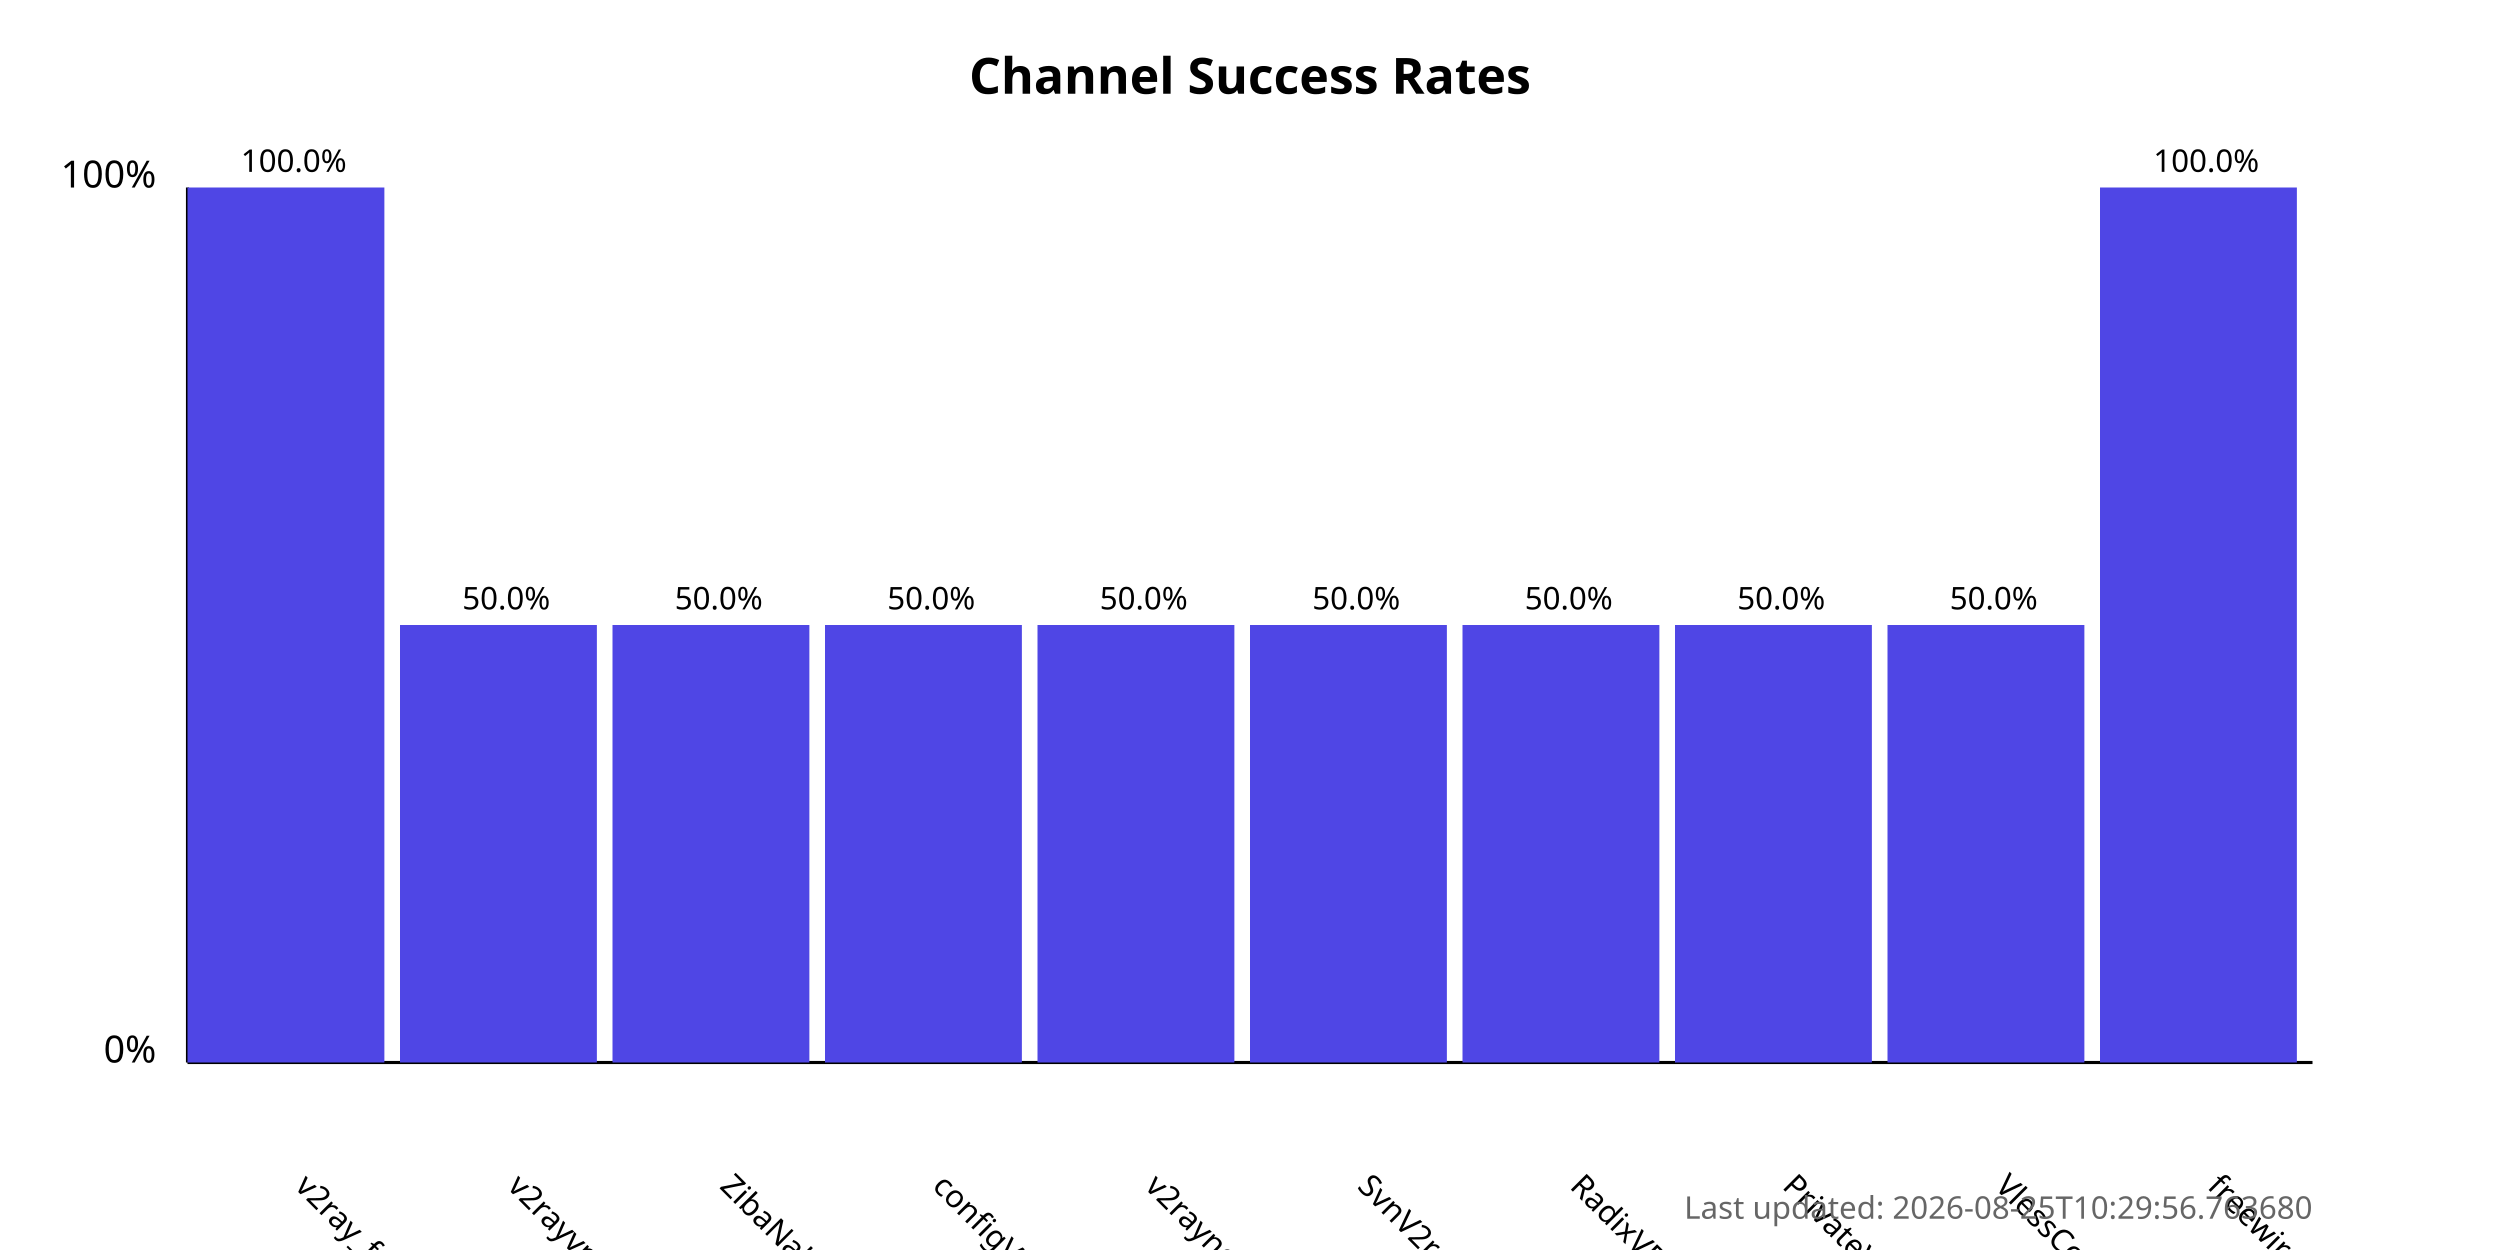
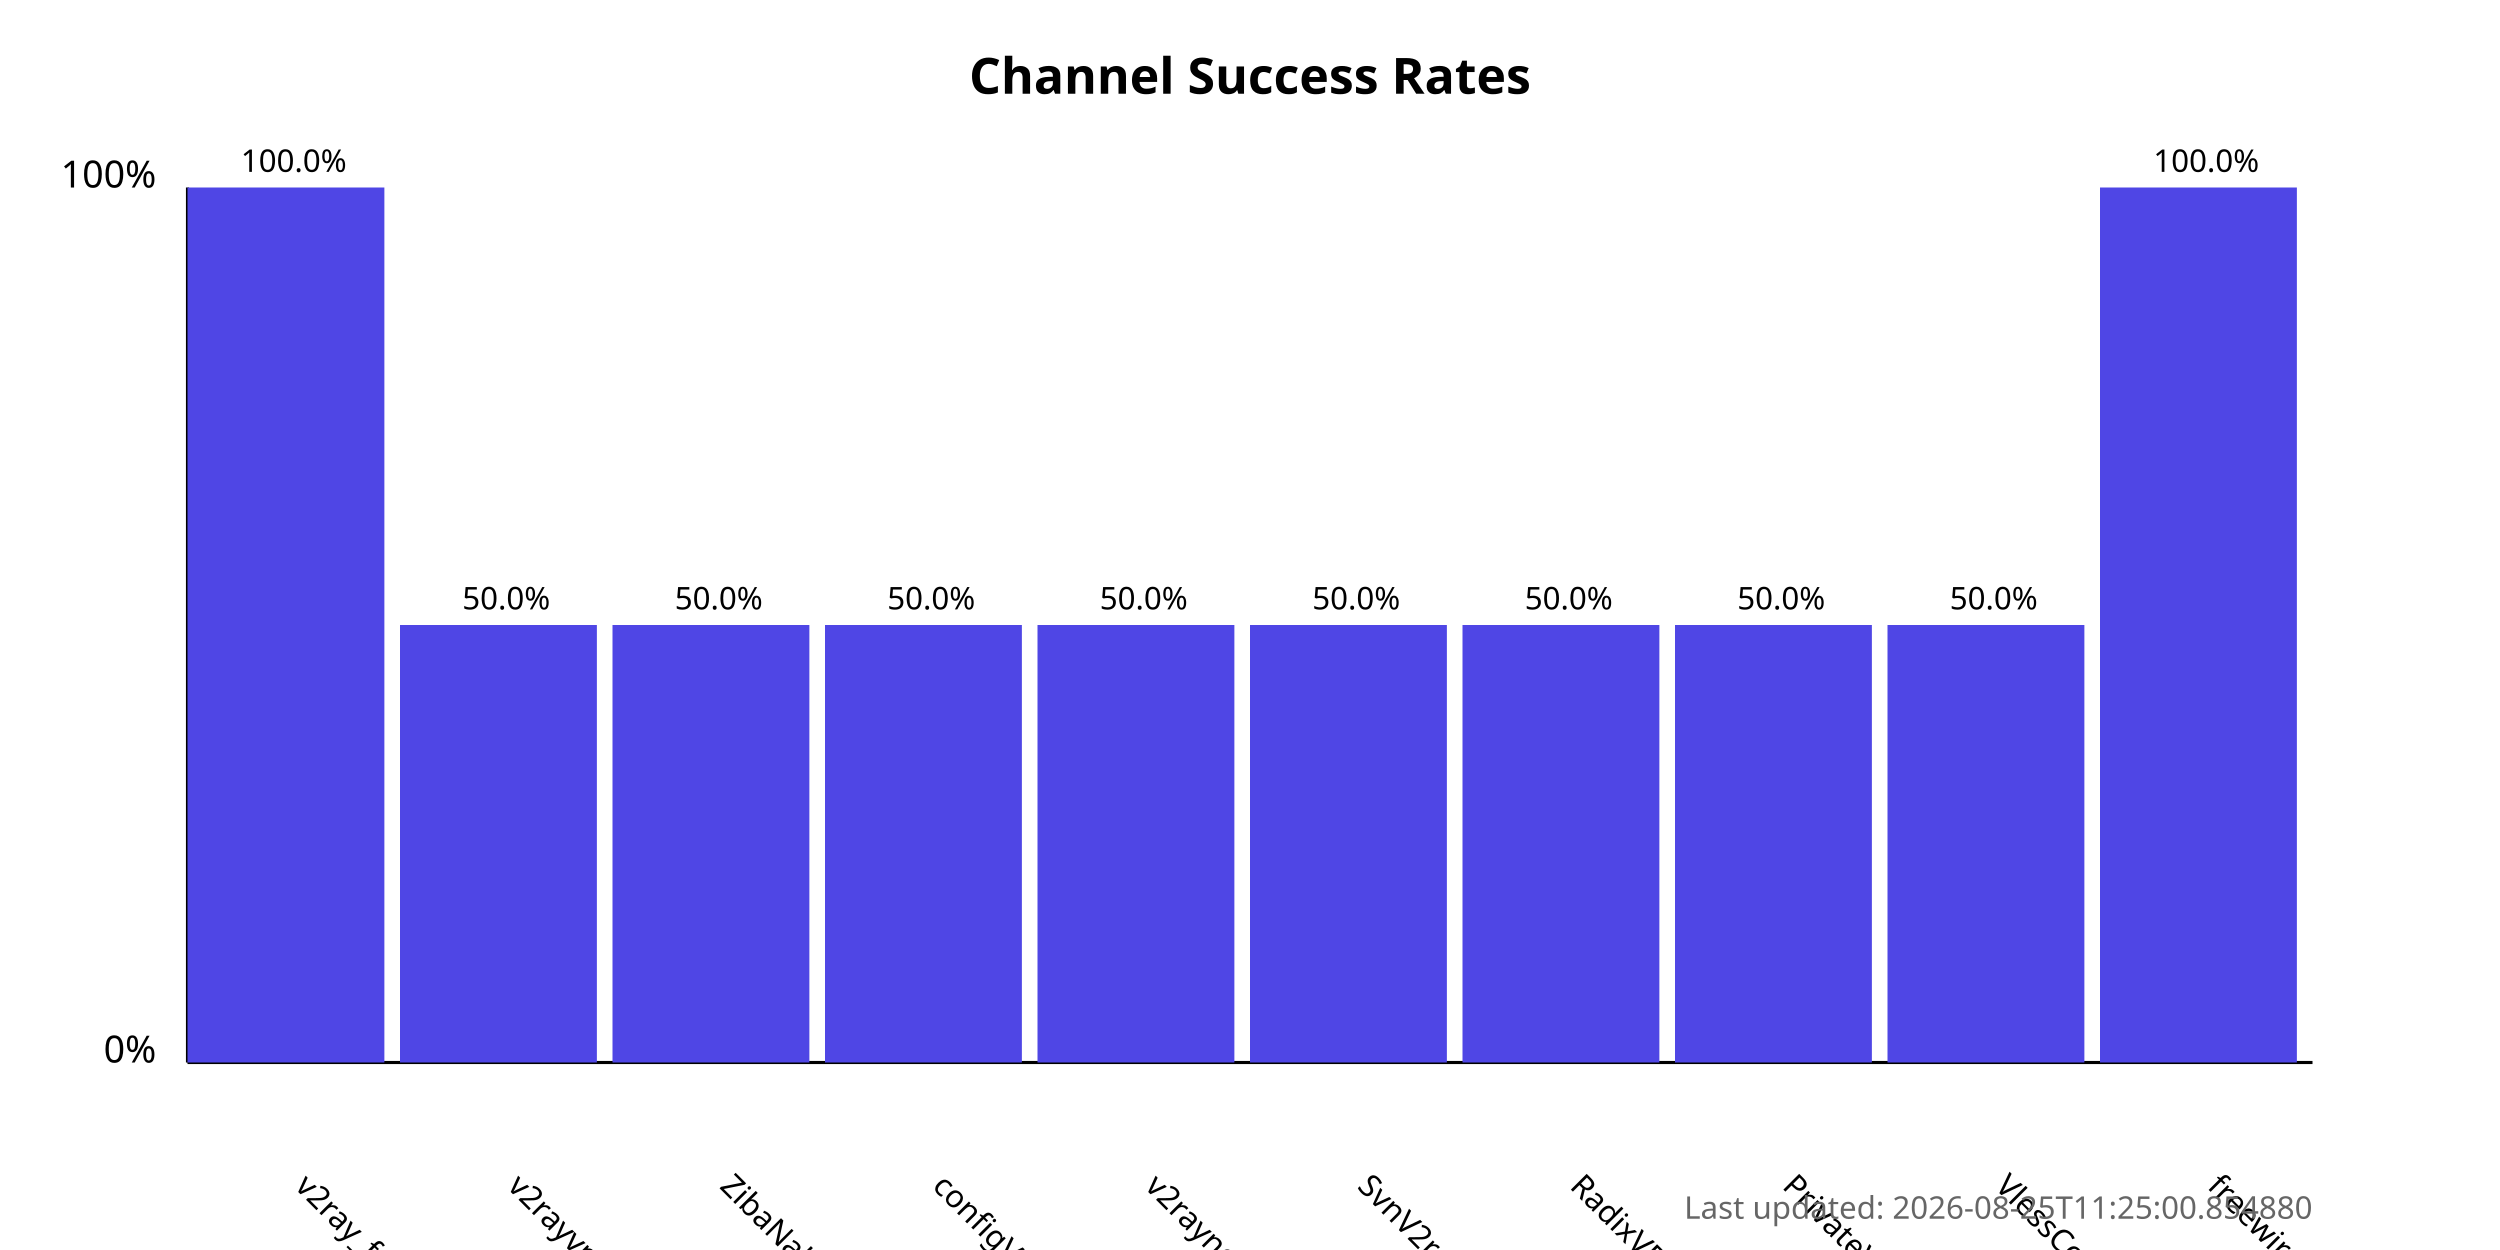
<svg xmlns="http://www.w3.org/2000/svg" width="800" height="400">
  <style>
            .chart-title { font: bold 16px sans-serif; }
            .axis-label { font: 12px sans-serif; }
            .tick-label { font: 10px sans-serif; }
            .bar { fill: #4f46e5; }
            .bar:hover { fill: #6366f1; }
            .timestamp { font: 10px sans-serif; fill: #666; }
        </style>
  <text x="400.0" y="30" text-anchor="middle" class="chart-title">
            Channel Success Rates
        </text>
  <line x1="60" y1="340" x2="60" y2="60" stroke="black" stroke-width="1" />
  <line x1="60" y1="340" x2="740" y2="340" stroke="black" stroke-width="1" />
  <text x="50" y="340" text-anchor="end" class="axis-label">0%</text>
  <text x="50" y="60" text-anchor="end" class="axis-label">100%</text>
  <g>
    <rect x="60" y="60.0" width="63.0" height="280.0" class="bar" />
    <text x="94.0" y="380" transform="rotate(45, 94.0, 380)" text-anchor="start" class="tick-label">
                v2ray_free_conf
            </text>
    <text x="94.0" y="55.0" text-anchor="middle" class="tick-label">
                100.0%
            </text>
  </g>
  <g>
    <rect x="128.0" y="200.0" width="63.0" height="140.0" class="bar" />
    <text x="162.0" y="380" transform="rotate(45, 162.0, 380)" text-anchor="start" class="tick-label">
                v2rayvpno
            </text>
    <text x="162.0" y="195.0" text-anchor="middle" class="tick-label">
                50.0%
            </text>
  </g>
  <g>
    <rect x="196.0" y="200.0" width="63.0" height="140.0" class="bar" />
    <text x="230.0" y="380" transform="rotate(45, 230.0, 380)" text-anchor="start" class="tick-label">
                ZibaNabz
            </text>
    <text x="230.0" y="195.0" text-anchor="middle" class="tick-label">
                50.0%
            </text>
  </g>
  <g>
    <rect x="264.0" y="200.0" width="63.0" height="140.0" class="bar" />
    <text x="298.0" y="380" transform="rotate(45, 298.0, 380)" text-anchor="start" class="tick-label">
                configV2rayForFree
            </text>
    <text x="298.0" y="195.0" text-anchor="middle" class="tick-label">
                50.0%
            </text>
  </g>
  <g>
    <rect x="332.0" y="200.0" width="63.0" height="140.0" class="bar" />
    <text x="366.0" y="380" transform="rotate(45, 366.0, 380)" text-anchor="start" class="tick-label">
                v2rayngvpn
            </text>
    <text x="366.0" y="195.0" text-anchor="middle" class="tick-label">
                50.0%
            </text>
  </g>
  <g>
    <rect x="400.0" y="200.0" width="63.0" height="140.0" class="bar" />
    <text x="434.0" y="380" transform="rotate(45, 434.0, 380)" text-anchor="start" class="tick-label">
                SvnV2ray
            </text>
    <text x="434.0" y="195.0" text-anchor="middle" class="tick-label">
                50.0%
            </text>
  </g>
  <g>
    <rect x="468.0" y="200.0" width="63.0" height="140.0" class="bar" />
    <text x="502.0" y="380" transform="rotate(45, 502.0, 380)" text-anchor="start" class="tick-label">
                RadixVPN
            </text>
    <text x="502.0" y="195.0" text-anchor="middle" class="tick-label">
                50.0%
            </text>
  </g>
  <g>
    <rect x="536.0" y="200.0" width="63.0" height="140.0" class="bar" />
    <text x="570.0" y="380" transform="rotate(45, 570.0, 380)" text-anchor="start" class="tick-label">
                PrivateVPNs
            </text>
    <text x="570.0" y="195.0" text-anchor="middle" class="tick-label">
                50.0%
            </text>
  </g>
  <g>
    <rect x="604.0" y="200.0" width="63.0" height="140.0" class="bar" />
    <text x="638.0" y="380" transform="rotate(45, 638.0, 380)" text-anchor="start" class="tick-label">
                VlessConfig
            </text>
    <text x="638.0" y="195.0" text-anchor="middle" class="tick-label">
                50.0%
            </text>
  </g>
  <g>
    <rect x="672.0" y="60.0" width="63.0" height="280.0" class="bar" />
    <text x="706.0" y="380" transform="rotate(45, 706.0, 380)" text-anchor="start" class="tick-label">
                freewireguard
            </text>
    <text x="706.0" y="55.0" text-anchor="middle" class="tick-label">
                100.0%
            </text>
  </g>
  <text x="740" y="390" text-anchor="end" class="timestamp">
-             Last updated: 2026-08-25T10:29:56.763680
+             Last updated: 2026-08-25T11:25:00.854880
        </text>
</svg>
